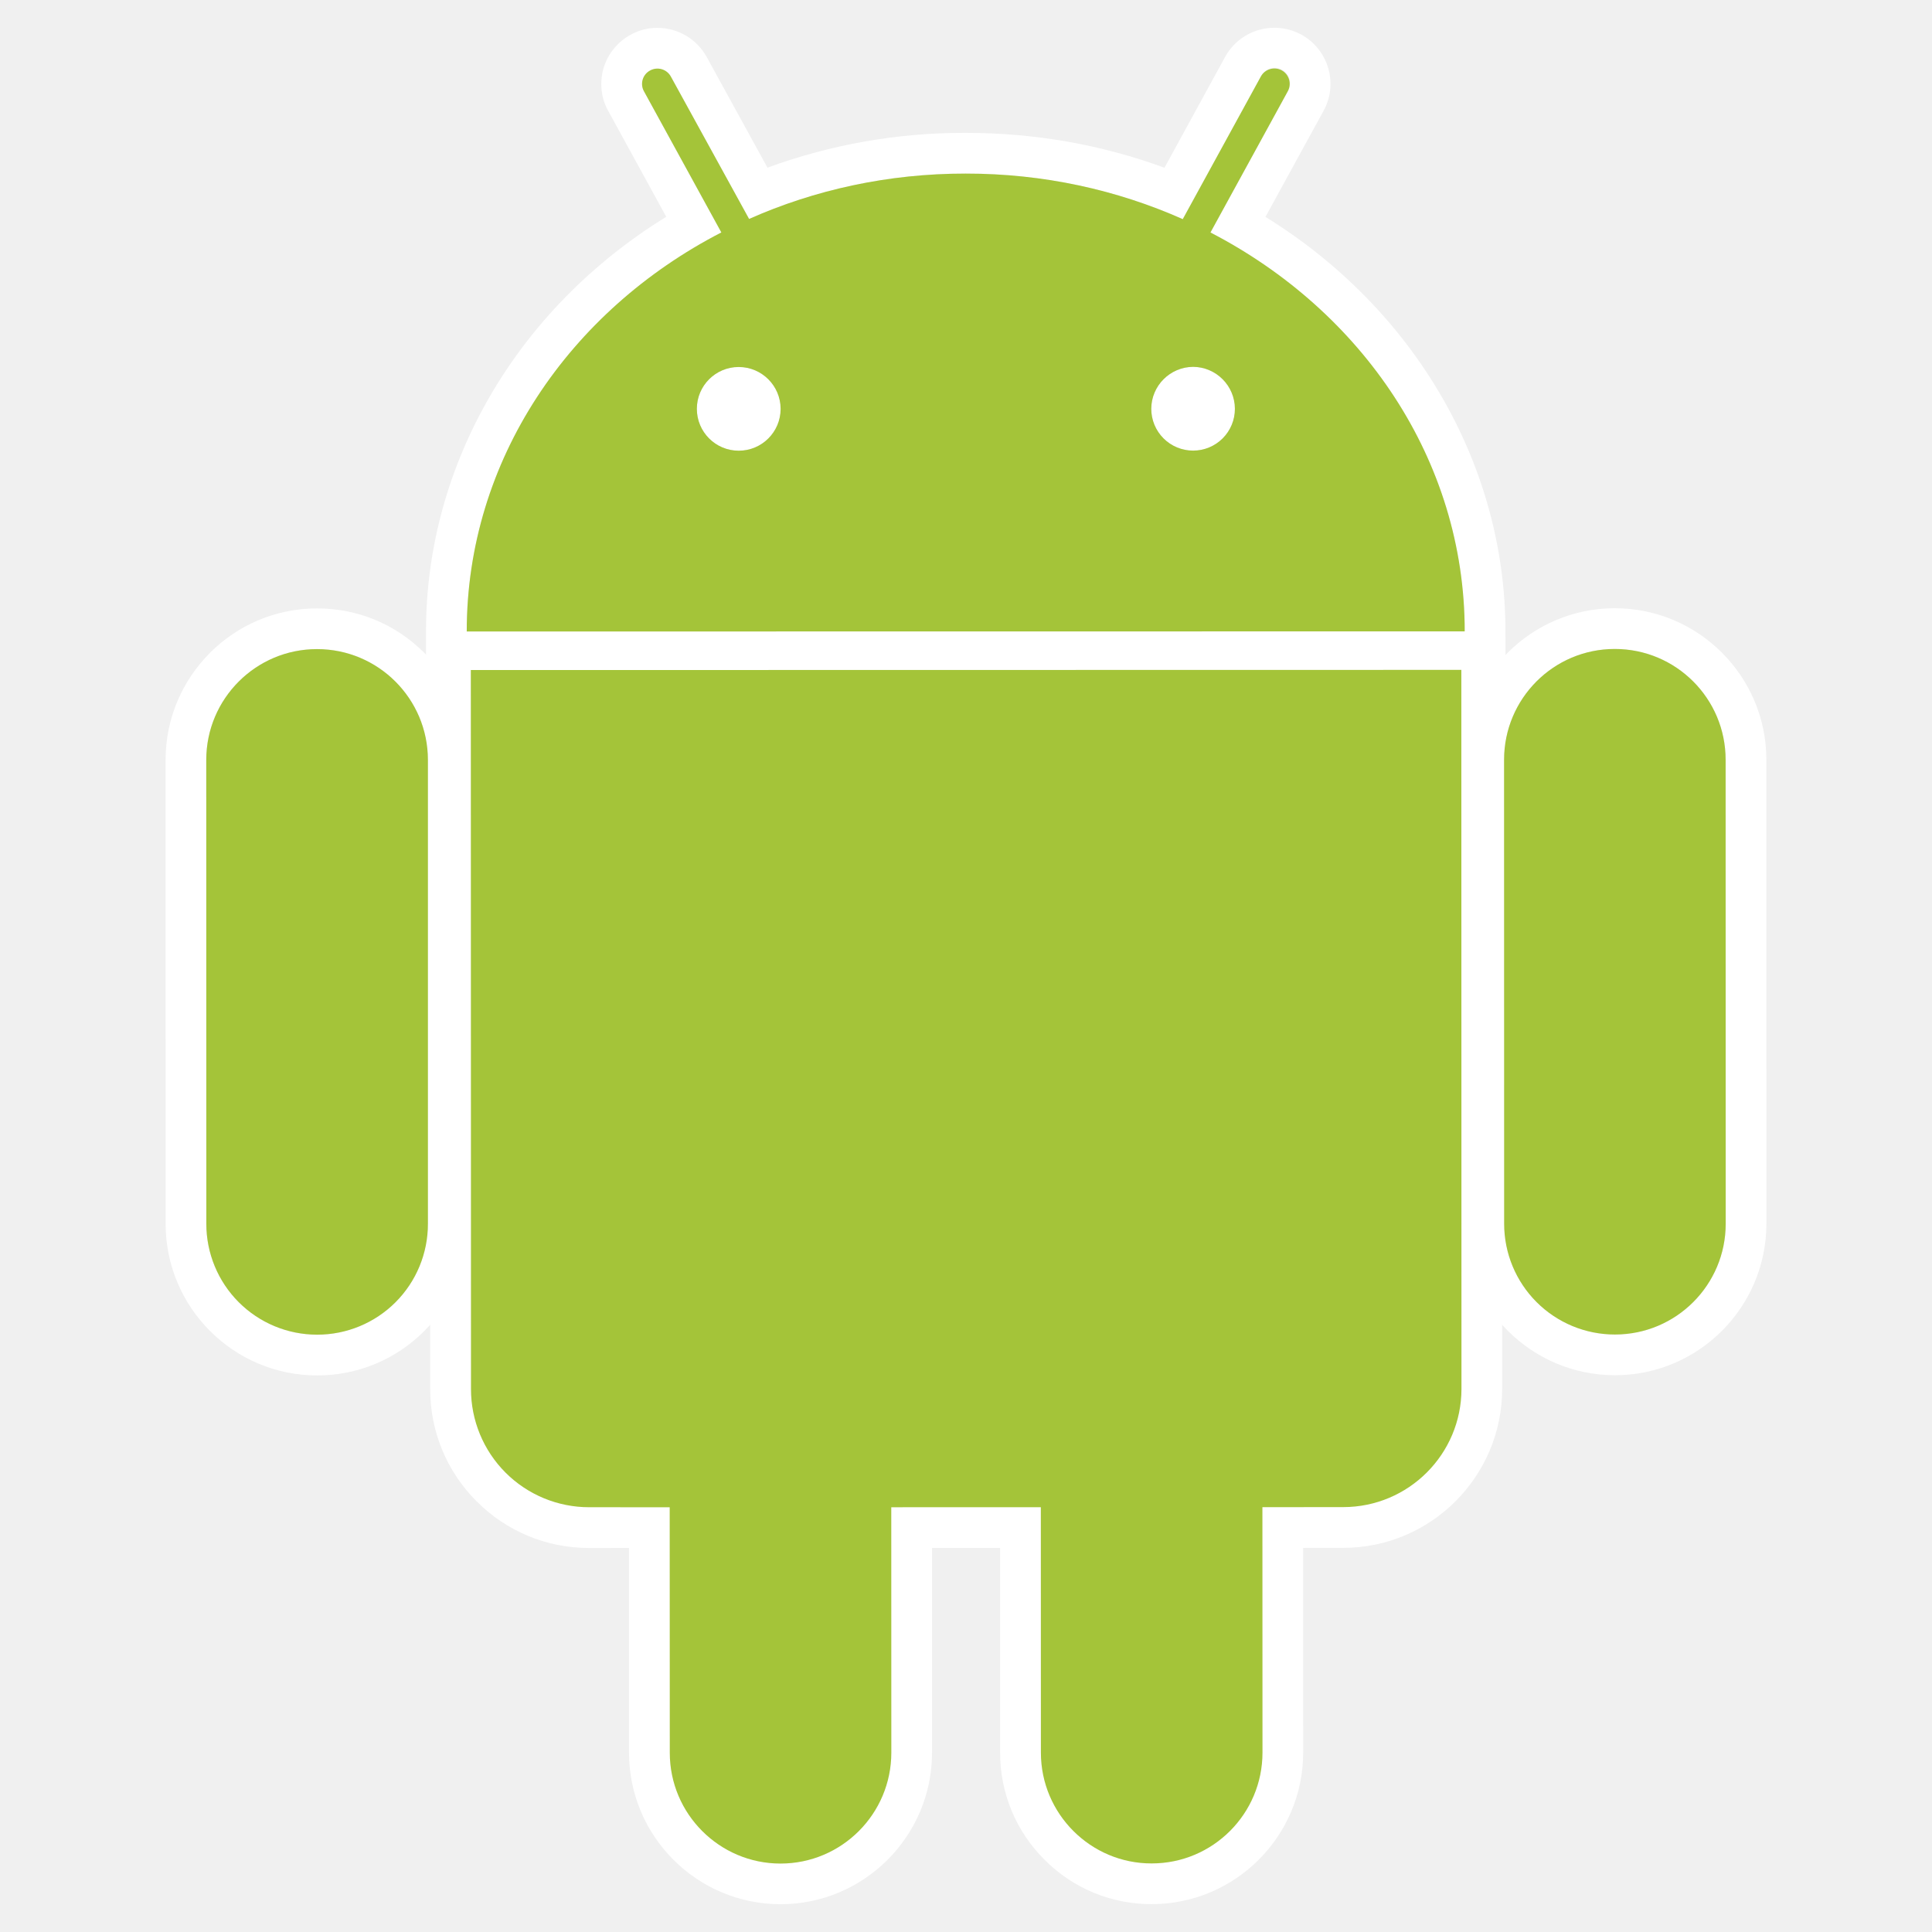
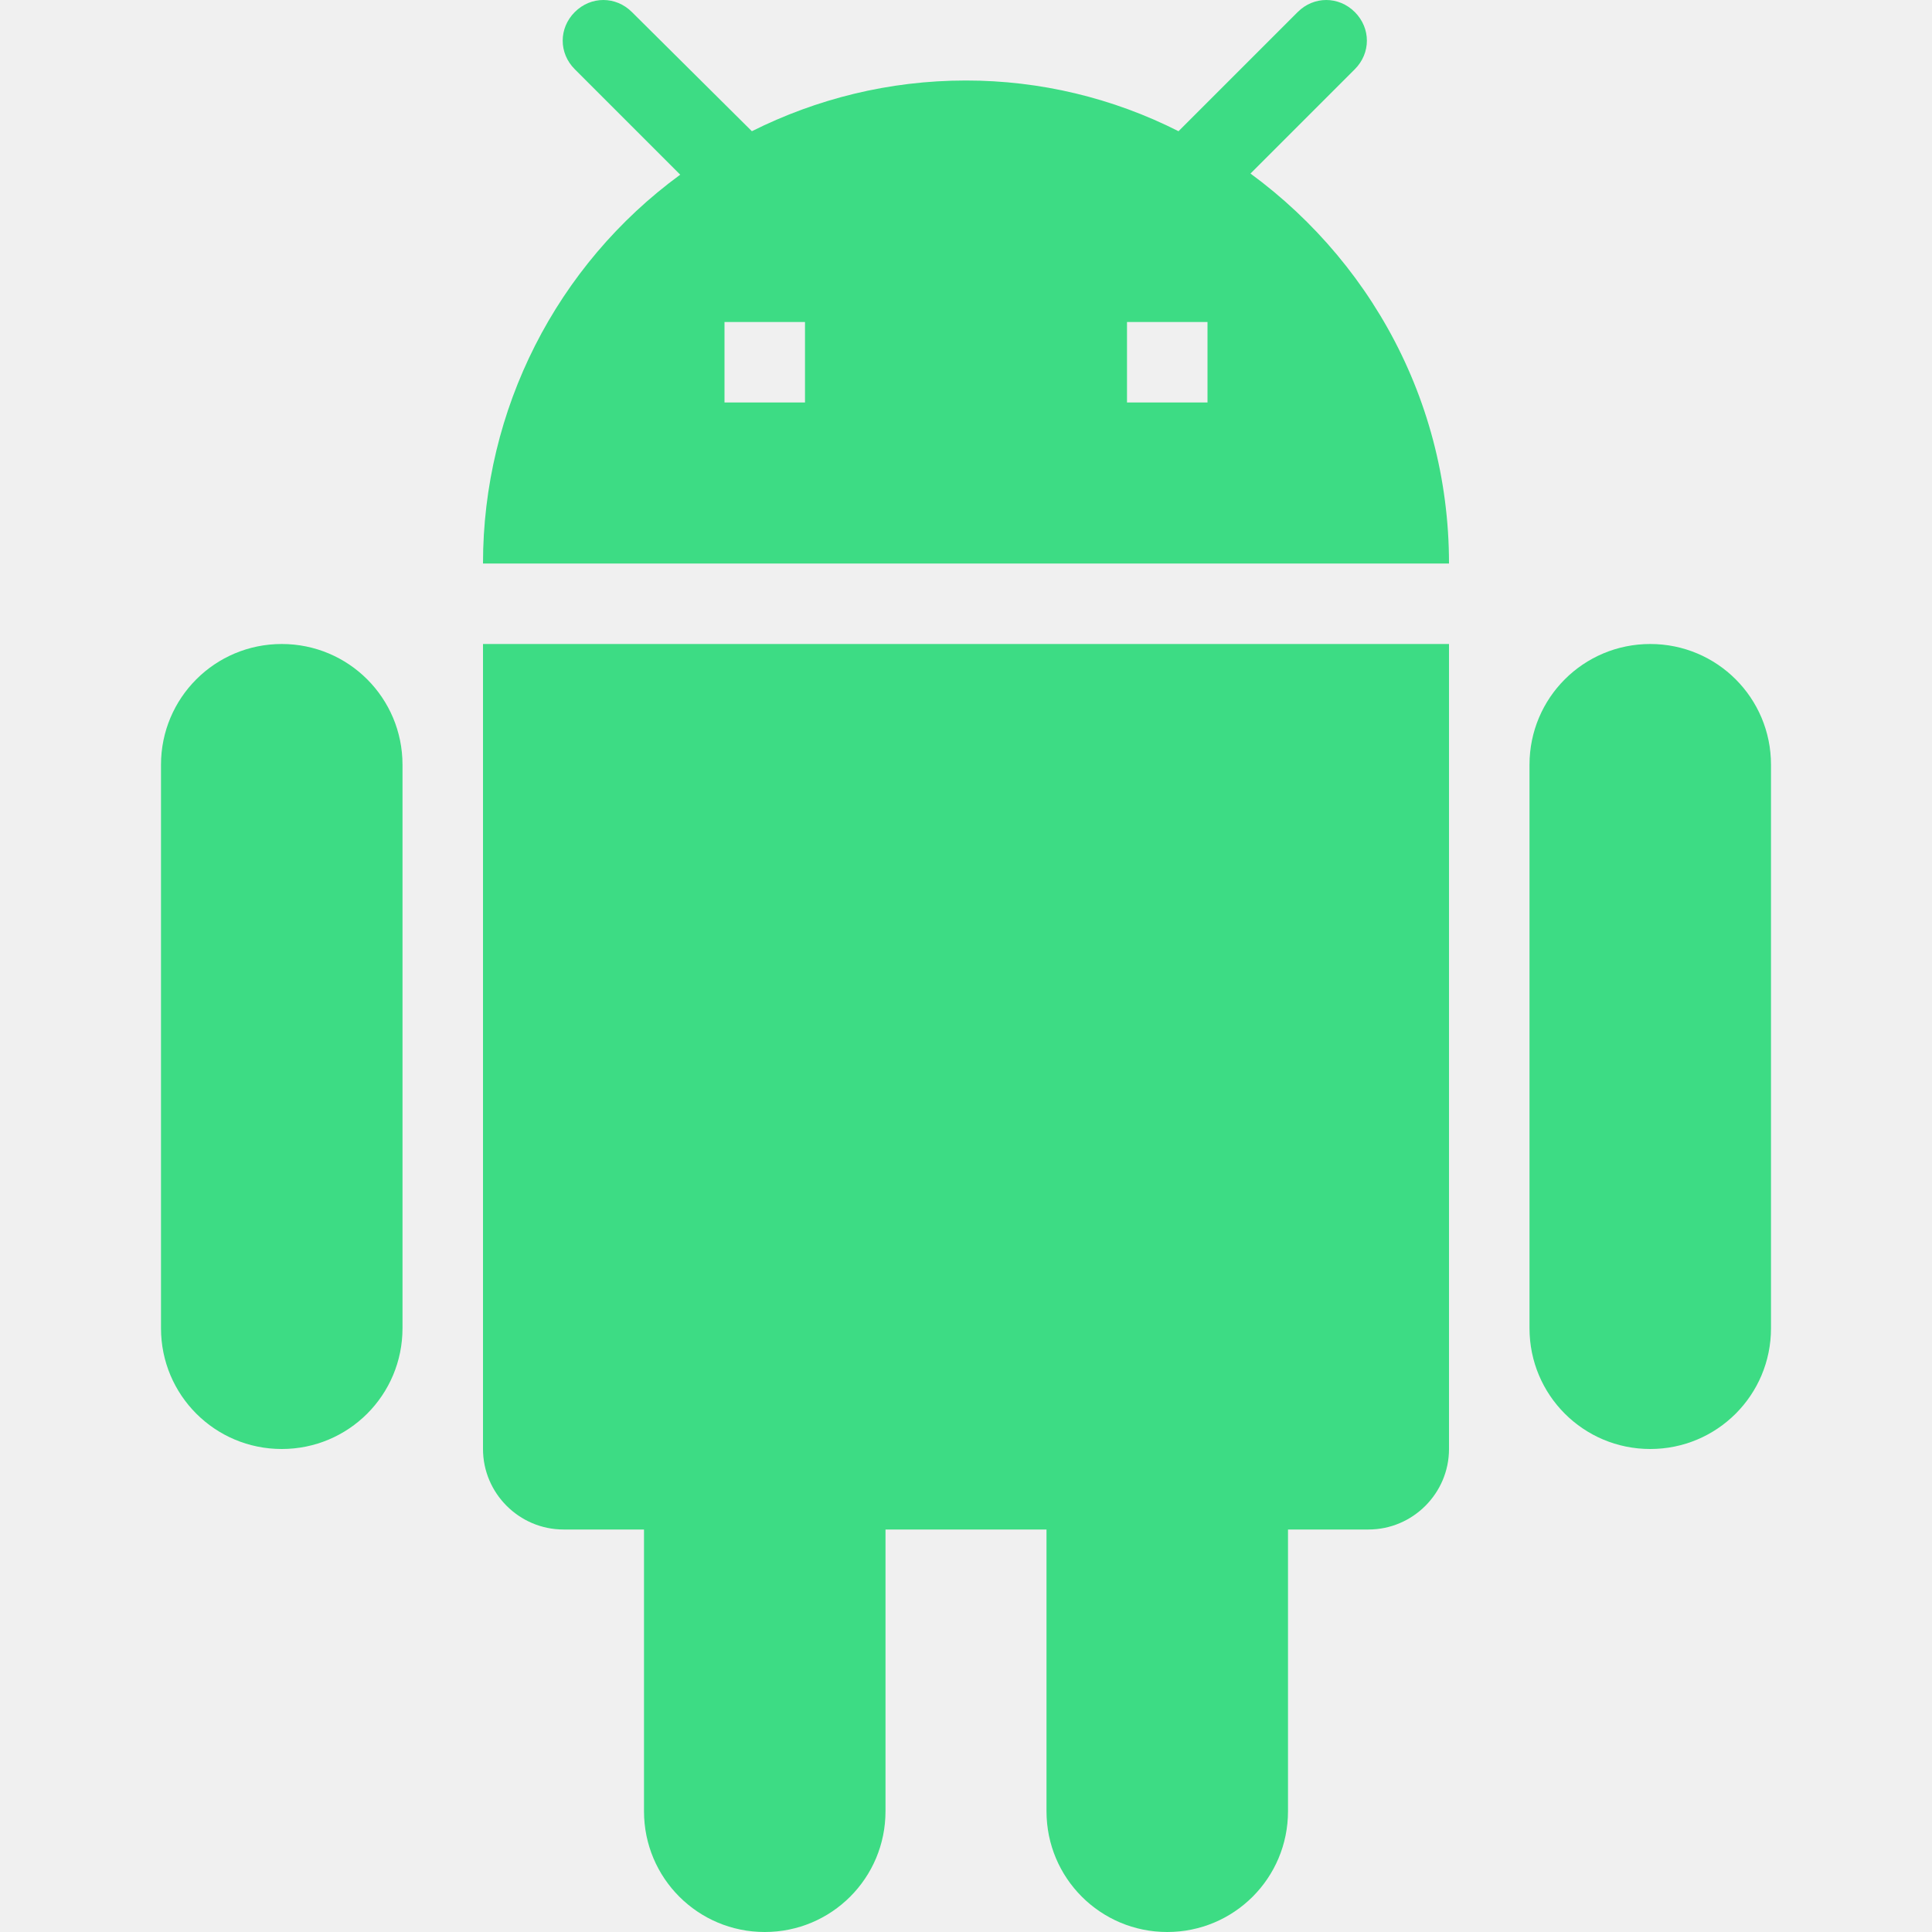
- <svg xmlns="http://www.w3.org/2000/svg" viewBox="0 0 128 128">
-   <path fill="#fff" d="M21.012 91.125c-5.538.003-10.038-4.503-10.039-10.04l-.002-30.739c-.002-5.532 4.497-10.037 10.028-10.038 2.689-.002 5.207 1.041 7.105 2.937s2.942 4.418 2.944 7.099l-.003 30.74a9.924 9.924 0 01-2.931 7.094 9.962 9.962 0 01-7.102 2.947m-.008-48.12c-4.053-.002-7.338 3.291-7.339 7.341l.005 30.736a7.347 7.347 0 007.341 7.348 7.338 7.338 0 007.339-7.347V50.342a7.345 7.345 0 00-7.346-7.337" />
-   <path fill="#fff" d="M99.742 44.527l-2.698-.001-66.119.009-2.699.001-.002-2.699c-.006-11.08 6.03-21.385 15.917-27.473l-3.844-7.017c-.47-.822-.588-1.863-.314-2.815a3.732 3.732 0 011.814-2.239 3.605 3.605 0 011.759-.447c1.362 0 2.609.739 3.267 1.933l4.023 7.329a37.842 37.842 0 0113.099-2.305c4.606-.002 9.023.777 13.204 2.311l4.017-7.341a3.711 3.711 0 013.263-1.932 3.712 3.712 0 011.761.438A3.706 3.706 0 0188 4.524a3.69 3.69 0 01-.318 2.832l-3.842 7.013c9.871 6.101 15.9 16.398 15.899 27.459l.003 2.699zM80.196 15.403l5.123-9.355a1.019 1.019 0 10-1.783-.981l-5.176 9.45c-4.354-1.934-9.229-3.021-14.382-3.016-5.142-.005-10.008 1.078-14.349 3.005l-5.181-9.429a1.009 1.009 0 00-1.379-.405c-.497.266-.68.891-.403 1.379l5.125 9.348c-10.07 5.194-16.874 15.084-16.868 26.439l66.118-.008c.003-11.351-6.789-21.221-16.845-26.427M48.94 29.86a2.772 2.772 0 01.003-5.545 2.78 2.78 0 012.775 2.774 2.775 2.775 0 01-2.778 2.771m30.107-.006a2.767 2.767 0 01-2.772-2.771 2.788 2.788 0 012.773-2.778 2.79 2.79 0 012.767 2.779 2.769 2.769 0 01-2.768 2.77m-27.336 96.305c-5.533-.001-10.036-4.501-10.037-10.038l-.002-13.567-2.638.003a10.453 10.453 0 01-7.448-3.082 10.437 10.437 0 01-3.083-7.452l-.01-47.627v-2.701h2.699l65.623-.01 2.7-.002v2.699l.007 47.633c.001 5.809-4.725 10.536-10.532 10.535l-2.654.002.003 13.562c0 5.534-4.502 10.039-10.033 10.039a9.933 9.933 0 01-7.098-2.937 9.952 9.952 0 01-2.947-7.096v-13.568H61.75v13.565c-.002 5.535-4.503 10.043-10.039 10.042" />
-   <path fill="#fff" d="M31.205 92.022a7.82 7.82 0 007.831 7.837h5.333l.006 16.264c-.001 4.05 3.289 7.341 7.335 7.342a7.342 7.342 0 007.338-7.348l.001-16.259 9.909-.003-.001 16.263c.004 4.051 3.298 7.346 7.343 7.338 4.056.003 7.344-3.292 7.343-7.344l-.005-16.259 5.353-.001c4.319.001 7.832-3.508 7.832-7.837l-.009-47.635-65.621.012.012 47.63zm75.791-.91c-5.536.001-10.039-4.498-10.038-10.036l-.008-30.738c.002-5.537 4.498-10.041 10.031-10.041 5.54-.001 10.046 4.502 10.045 10.038l.003 30.736c.001 5.534-4.498 10.042-10.033 10.041m-.01-48.116c-4.053-.004-7.337 3.287-7.337 7.342l.003 30.737a7.336 7.336 0 007.342 7.34 7.338 7.338 0 007.338-7.343l-.008-30.736a7.335 7.335 0 00-7.338-7.34" />
-   <path fill="#A4C439" d="M21.004 43.005c-4.053-.002-7.338 3.291-7.339 7.341l.005 30.736a7.338 7.338 0 007.342 7.343 7.33 7.33 0 007.338-7.342V50.342a7.345 7.345 0 00-7.346-7.337m59.192-27.602l5.123-9.355a1.023 1.023 0 00-.401-1.388 1.022 1.022 0 00-1.382.407l-5.175 9.453c-4.354-1.938-9.227-3.024-14.383-3.019-5.142-.005-10.013 1.078-14.349 3.005l-5.181-9.429a1.01 1.01 0 00-1.378-.406 1.007 1.007 0 00-.404 1.38l5.125 9.349c-10.07 5.193-16.874 15.083-16.868 26.438l66.118-.008c.003-11.351-6.789-21.221-16.845-26.427M48.94 29.86a2.772 2.772 0 01.003-5.545 2.78 2.78 0 012.775 2.774 2.775 2.775 0 01-2.778 2.771m30.107-.006a2.77 2.77 0 01-2.772-2.771 2.793 2.793 0 012.773-2.778 2.79 2.79 0 012.767 2.779 2.767 2.767 0 01-2.768 2.77M31.193 44.392l.011 47.635a7.822 7.822 0 007.832 7.831l5.333.002.006 16.264c-.001 4.05 3.291 7.342 7.335 7.342 4.056 0 7.342-3.295 7.343-7.347l-.004-16.26 9.909-.003.004 16.263c0 4.047 3.293 7.346 7.338 7.338 4.056.003 7.344-3.292 7.343-7.344l-.005-16.259 5.352-.004a7.835 7.835 0 007.836-7.834l-.009-47.635-65.624.011zm83.134 5.943a7.338 7.338 0 00-7.341-7.339c-4.053-.004-7.337 3.287-7.337 7.342l.006 30.738a7.334 7.334 0 007.339 7.339 7.337 7.337 0 007.338-7.343l-.005-30.737z" />
+ <svg xmlns="http://www.w3.org/2000/svg" viewBox="0 0 24 24" fill="#3DDC84">
+   <path d="M6 18c0 .55.45 1 1 1h1v3.5c0 .83.67 1.5 1.5 1.5s1.5-.67 1.5-1.5V19h2v3.5c0 .83.67 1.5 1.5 1.5s1.5-.67 1.5-1.5V19h1c.55 0 1-.45 1-1V8H6v10zM3.5 8C2.67 8 2 8.67 2 9.5v7c0 .83.67 1.5 1.5 1.5S5 17.33 5 16.5v-7C5 8.67 4.33 8 3.5 8zm17 0c-.83 0-1.5.67-1.5 1.5v7c0 .83.67 1.5 1.5 1.5s1.5-.67 1.5-1.5v-7c0-.83-.67-1.5-1.5-1.5zm-4.97-5.84l1.3-1.3c.2-.2.2-.51 0-.71-.2-.2-.51-.2-.71 0l-1.48 1.48A5.84 5.84 0 0012 1c-.96 0-1.86.23-2.66.63L7.85.15c-.2-.2-.51-.2-.71 0-.2.2-.2.51 0 .71l1.31 1.31A5.983 5.983 0 006 7h12c0-2.12-1.1-3.98-2.78-5.06l.31.22zM10 5H9V4h1v1zm5 0h-1V4h1v1z" />
</svg>
